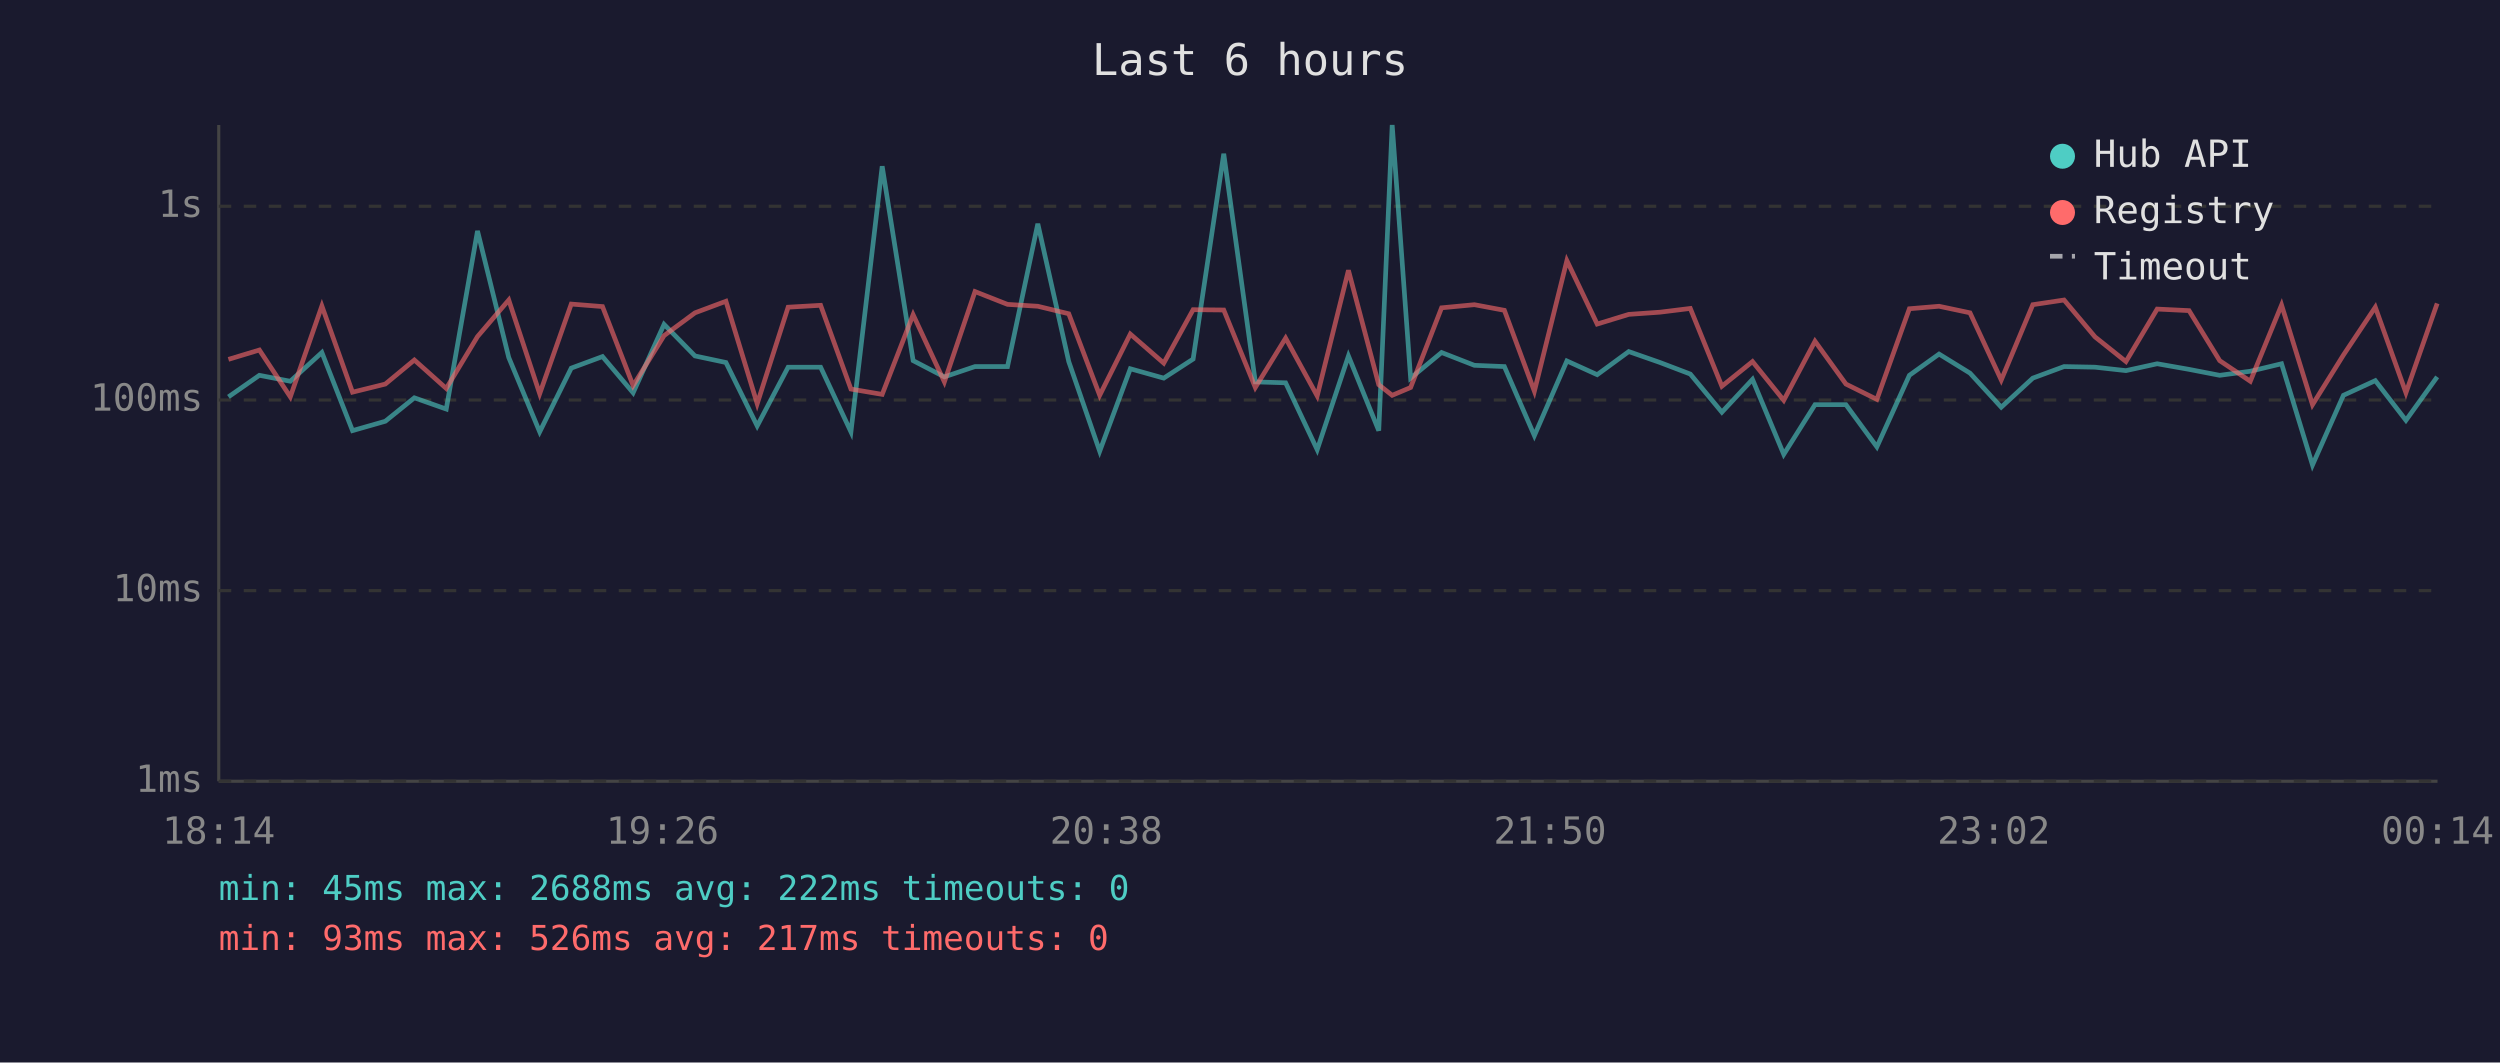
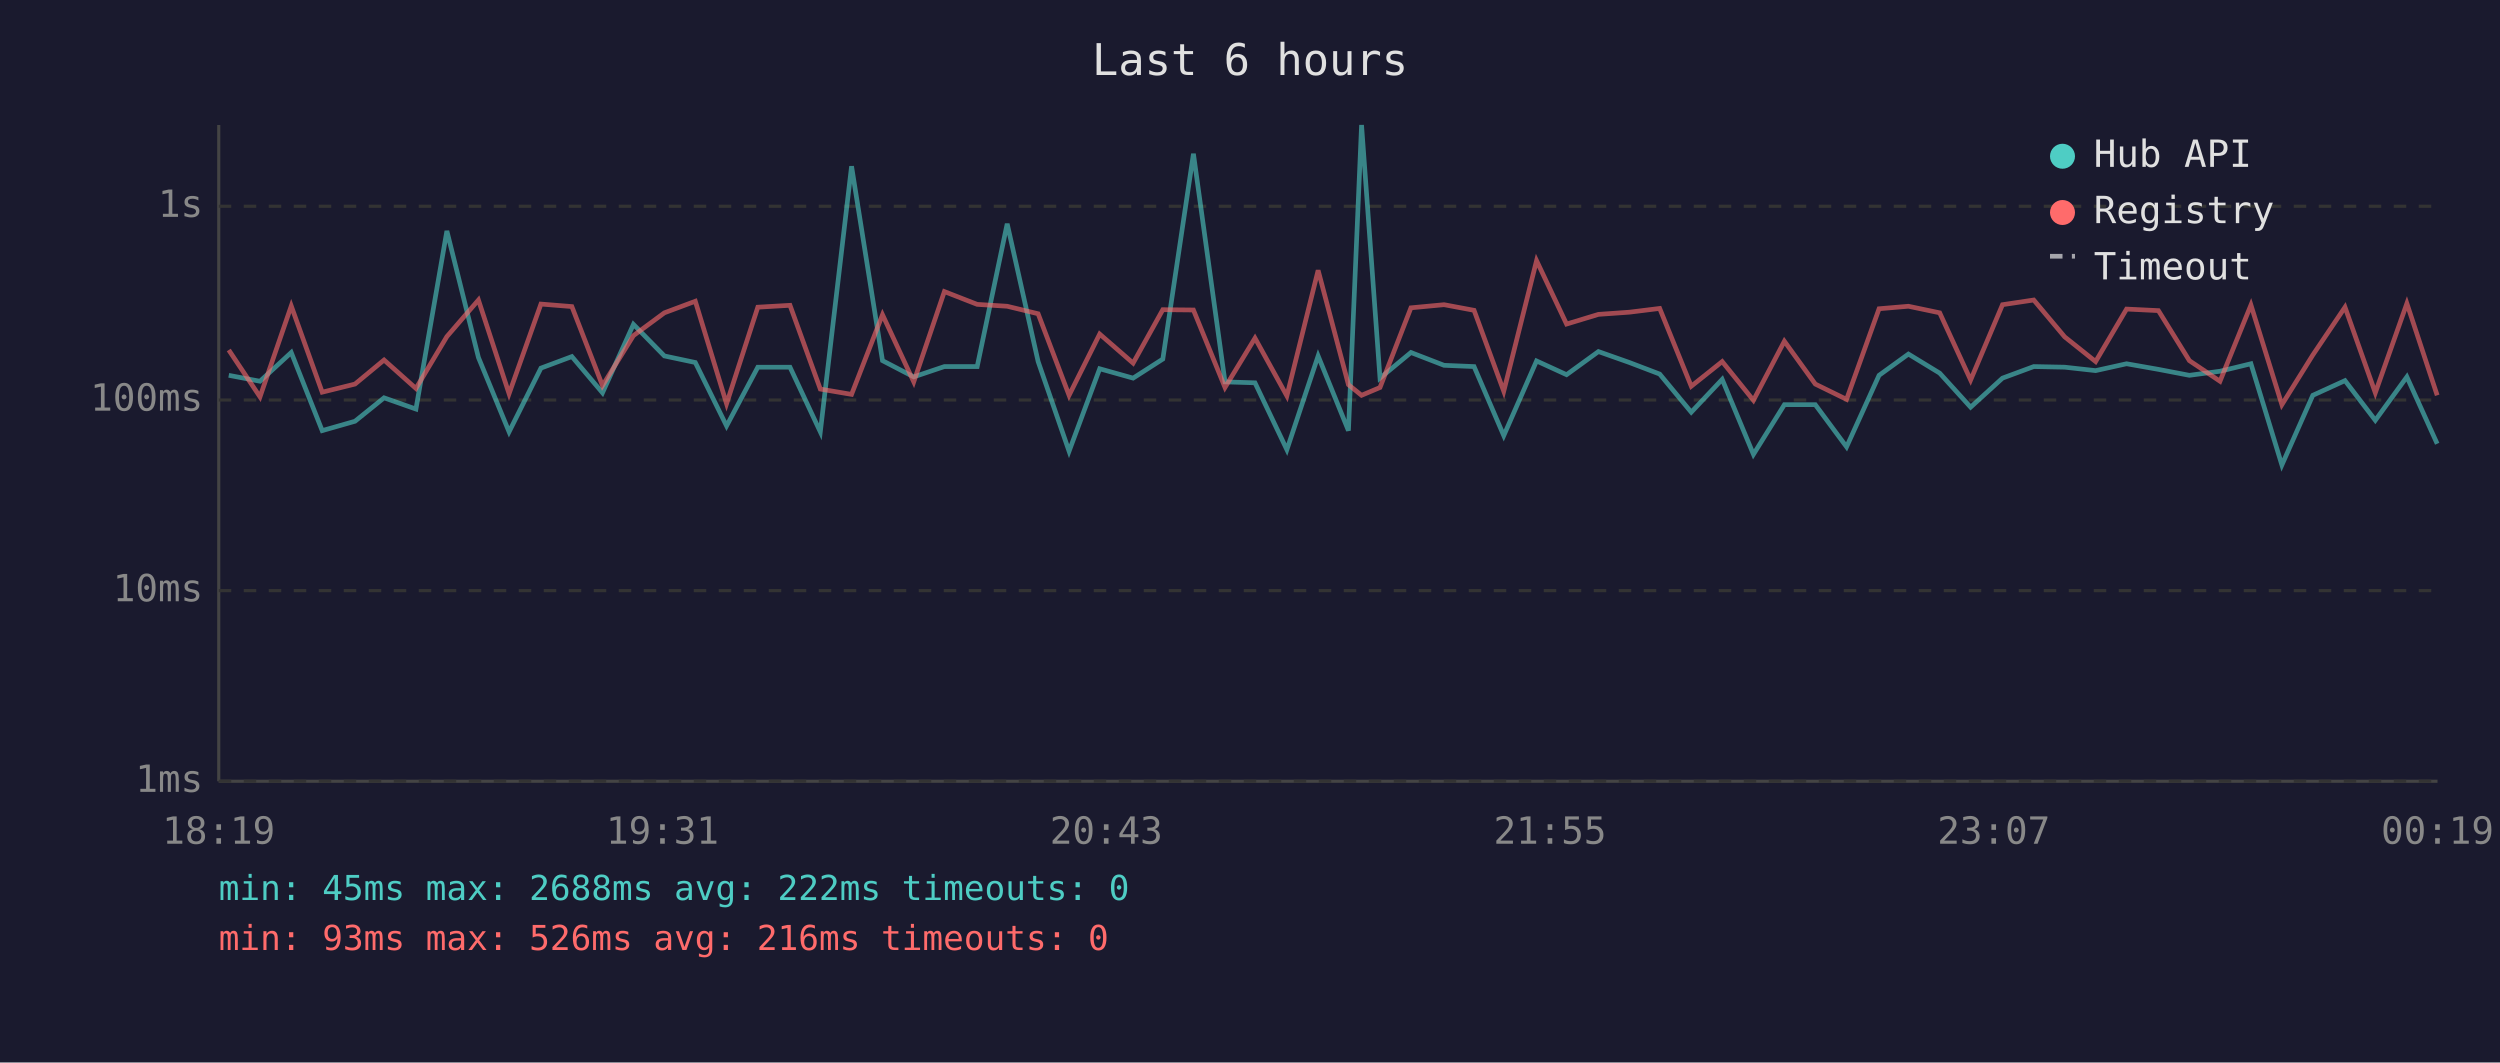
<svg xmlns="http://www.w3.org/2000/svg" viewBox="0 0 800 340" font-family="monospace" font-size="12">
  <rect width="800" height="340" fill="#1a1a2e" />
  <text x="400" y="24" fill="#e0e0e0" font-size="14" text-anchor="middle">Last 6 hours</text>
  <line x1="70" y1="40" x2="70" y2="250" stroke="#444" stroke-width="1" />
  <line x1="70" y1="250" x2="780" y2="250" stroke="#444" stroke-width="1" />
  <line x1="70" y1="250" x2="780" y2="250" stroke="#333" stroke-width="1" stroke-dasharray="4" />
  <text x="65" y="250" fill="#888" text-anchor="end" dominant-baseline="middle">1ms</text>
  <line x1="70" y1="189" x2="780" y2="189" stroke="#333" stroke-width="1" stroke-dasharray="4" />
  <text x="65" y="189" fill="#888" text-anchor="end" dominant-baseline="middle">10ms</text>
  <line x1="70" y1="128" x2="780" y2="128" stroke="#333" stroke-width="1" stroke-dasharray="4" />
  <text x="65" y="128" fill="#888" text-anchor="end" dominant-baseline="middle">100ms</text>
  <line x1="70" y1="66" x2="780" y2="66" stroke="#333" stroke-width="1" stroke-dasharray="4" />
  <text x="65" y="66" fill="#888" text-anchor="end" dominant-baseline="middle">1s</text>
-   <text x="70" y="270" fill="#888" text-anchor="middle">18:14</text>
-   <text x="212" y="270" fill="#888" text-anchor="middle">19:26</text>
-   <text x="354" y="270" fill="#888" text-anchor="middle">20:38</text>
-   <text x="496" y="270" fill="#888" text-anchor="middle">21:50</text>
-   <text x="638" y="270" fill="#888" text-anchor="middle">23:02</text>
-   <text x="780" y="270" fill="#888" text-anchor="middle">00:14</text>
-   <polyline points="73.1,127.0 83.0,120.1 92.9,122.0 103.0,112.8 112.8,137.8 123.3,134.8 132.6,127.3 142.8,130.9 152.8,73.9 162.8,114.4 172.7,138.2 182.8,117.8 192.8,114.1 202.6,125.7 212.5,103.8 222.4,113.9 232.3,116.0 242.3,136.3 252.2,117.5 262.6,117.5 272.3,138.2 282.3,53.2 292.2,115.4 302.2,120.6 312.0,117.3 322.4,117.3 332.1,71.6 342.0,115.7 351.9,144.4 361.7,118.0 372.4,121.0 381.8,114.9 391.6,49.2 401.7,122.2 411.4,122.5 421.5,143.9 431.5,113.9 441.2,137.8 445.5,40.0 451.4,121.0 461.3,112.8 471.8,116.9 481.4,117.3 491.0,139.4 501.4,115.5 511.1,119.9 521.2,112.5 531.2,116.0 540.9,119.7 551.0,131.9 560.8,121.4 570.8,145.4 580.8,129.5 590.7,129.5 600.6,143.0 611.0,120.1 620.5,113.3 630.4,119.4 640.4,130.3 650.5,121.0 660.5,117.3 670.4,117.5 680.3,118.6 690.3,116.4 700.5,118.2 710.3,120.1 720.1,118.8 730.1,116.4 740.0,148.8 749.9,126.5 760.1,121.8 769.9,134.5 779.9,120.6" fill="none" stroke="#4ecdc4" stroke-width="1.5" opacity="0.6" />
-   <polyline points="73.1,115.0 83.0,112.0 92.9,127.0 103.0,97.9 112.8,125.5 123.3,122.9 132.6,115.2 142.8,124.3 152.8,107.7 162.8,96.0 172.7,126.0 182.8,97.3 192.8,98.1 202.6,123.4 212.5,107.4 222.4,100.1 232.3,96.4 242.3,129.2 252.2,98.3 262.6,97.7 272.3,124.5 282.3,126.2 292.2,100.7 302.2,122.2 312.0,93.3 322.4,97.4 332.1,98.0 342.0,100.4 351.9,126.5 361.7,106.9 372.4,116.2 381.8,99.1 391.6,99.2 401.7,124.0 411.4,108.2 421.5,126.7 431.5,86.5 441.2,123.1 445.5,126.5 451.4,124.0 461.3,98.5 471.8,97.5 481.4,99.3 491.0,125.2 501.4,83.4 511.1,103.7 521.2,100.6 531.2,99.9 540.9,98.7 551.0,123.6 560.8,115.7 570.8,128.1 580.8,109.2 590.7,122.9 600.6,127.8 611.0,98.8 620.5,98.0 630.4,100.1 640.4,121.6 650.5,97.5 660.5,96.0 670.4,107.8 680.3,115.7 690.3,98.9 700.5,99.4 710.3,115.4 720.1,122.0 730.1,97.6 740.0,129.5 749.9,113.6 760.1,98.3 769.9,125.7 779.9,97.1" fill="none" stroke="#ff6b6b" stroke-width="1.5" opacity="0.6" />
+   <text x="70" y="270" fill="#888" text-anchor="middle">18:19</text>
+   <text x="212" y="270" fill="#888" text-anchor="middle">19:31</text>
+   <text x="354" y="270" fill="#888" text-anchor="middle">20:43</text>
+   <text x="496" y="270" fill="#888" text-anchor="middle">21:55</text>
+   <text x="638" y="270" fill="#888" text-anchor="middle">23:07</text>
+   <text x="780" y="270" fill="#888" text-anchor="middle">00:19</text>
+   <polyline points="73.2,120.1 83.2,122.0 93.2,112.8 103.1,137.8 113.6,134.8 122.9,127.3 133.1,130.9 143.0,73.9 153.1,114.4 162.9,138.2 173.1,117.8 183.0,114.1 192.8,125.7 202.7,103.8 212.6,113.9 222.5,116.0 232.5,136.3 242.5,117.5 252.8,117.5 262.5,138.2 272.5,53.2 282.4,115.4 292.4,120.6 302.2,117.3 312.7,117.3 322.3,71.6 332.2,115.7 342.1,144.4 351.9,118.0 362.6,121.0 372.1,114.9 381.9,49.2 392.0,122.2 401.6,122.5 411.8,143.9 421.8,113.9 431.5,137.8 435.7,40.0 441.6,121.0 451.5,112.8 462.1,116.9 471.7,117.3 481.2,139.4 491.7,115.5 501.3,119.9 511.5,112.5 521.4,116.0 531.1,119.7 541.2,131.9 551.1,121.4 561.1,145.4 571.0,129.5 580.9,129.5 590.9,143.0 601.3,120.1 610.7,113.3 620.7,119.4 630.6,130.3 640.8,121.0 650.8,117.3 660.7,117.5 670.6,118.6 680.5,116.4 690.7,118.2 700.6,120.1 710.4,118.8 720.3,116.4 730.2,148.8 740.1,126.5 750.4,121.8 760.1,134.5 770.2,120.6 779.9,142.0" fill="none" stroke="#4ecdc4" stroke-width="1.5" opacity="0.6" />
+   <polyline points="73.2,112.0 83.2,127.0 93.2,97.9 103.1,125.5 113.6,122.9 122.9,115.2 133.1,124.3 143.0,107.7 153.1,96.0 162.9,126.0 173.1,97.3 183.0,98.1 192.8,123.4 202.7,107.4 212.6,100.1 222.5,96.4 232.5,129.2 242.5,98.3 252.8,97.7 262.5,124.5 272.5,126.2 282.4,100.7 292.4,122.2 302.2,93.3 312.7,97.4 322.3,98.0 332.2,100.4 342.1,126.5 351.9,106.9 362.6,116.2 372.1,99.1 381.9,99.2 392.0,124.0 401.6,108.2 411.8,126.7 421.8,86.5 431.5,123.1 435.7,126.5 441.6,124.0 451.5,98.5 462.1,97.5 471.7,99.3 481.2,125.2 491.7,83.4 501.3,103.7 511.5,100.6 521.4,99.9 531.1,98.7 541.2,123.6 551.1,115.7 561.1,128.1 571.0,109.2 580.9,122.9 590.9,127.8 601.3,98.8 610.7,98.0 620.7,100.1 630.6,121.6 640.8,97.5 650.8,96.0 660.7,107.8 670.6,115.7 680.5,98.9 690.7,99.4 700.6,115.4 710.4,122.0 720.3,97.6 730.2,129.5 740.1,113.6 750.4,98.3 760.1,125.7 770.2,97.1 779.9,126.5" fill="none" stroke="#ff6b6b" stroke-width="1.5" opacity="0.6" />
  <circle cx="660" cy="50" r="4" fill="#4ecdc4" />
  <text x="670" y="50" fill="#e0e0e0" dominant-baseline="middle">Hub API</text>
  <circle cx="660" cy="68" r="4" fill="#ff6b6b" />
  <text x="670" y="68" fill="#e0e0e0" dominant-baseline="middle">Registry</text>
  <line x1="656" y1="82" x2="664" y2="82" stroke="#e0e0e0" stroke-width="1.5" stroke-dasharray="4,3" opacity="0.7" />
  <text x="670" y="86" fill="#e0e0e0" dominant-baseline="middle">Timeout</text>
  <text x="70" y="288" fill="#4ecdc4" font-size="11">min: 45ms  max: 2688ms  avg: 222ms  timeouts: 0</text>
-   <text x="70" y="304" fill="#ff6b6b" font-size="11">min: 93ms  max: 526ms  avg: 217ms  timeouts: 0</text>
+   <text x="70" y="304" fill="#ff6b6b" font-size="11">min: 93ms  max: 526ms  avg: 216ms  timeouts: 0</text>
</svg>
